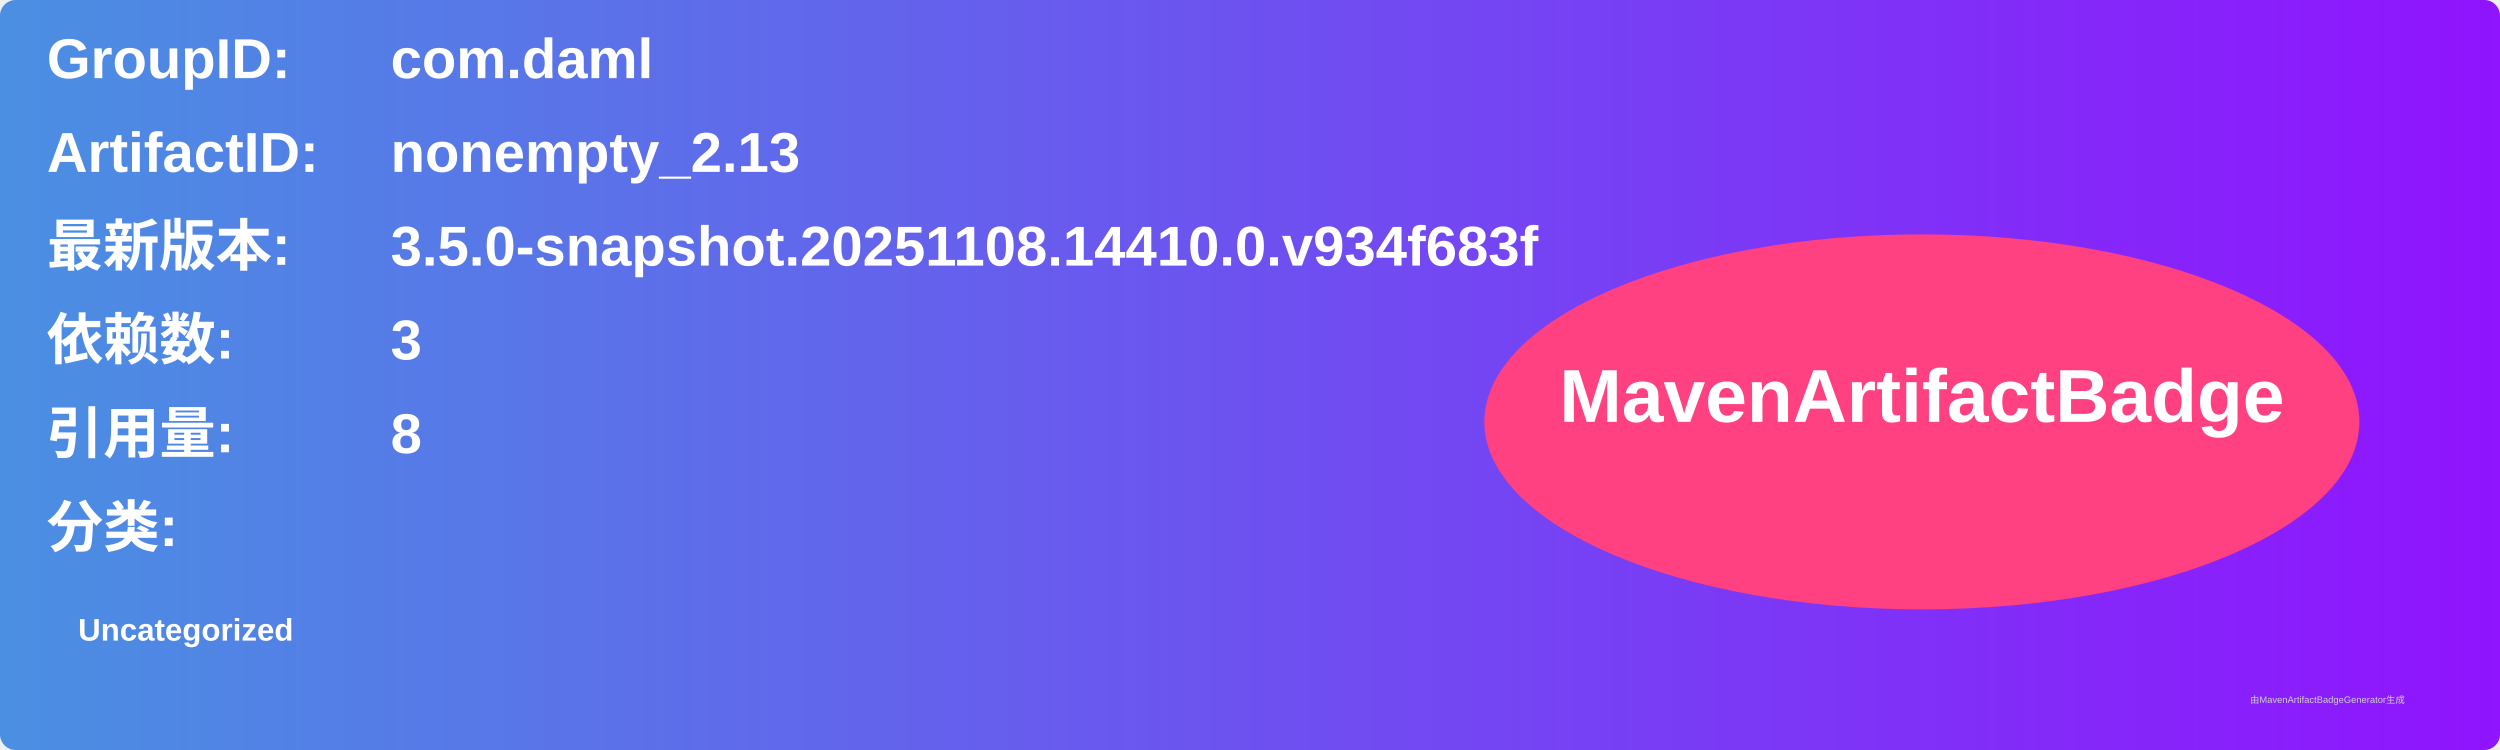
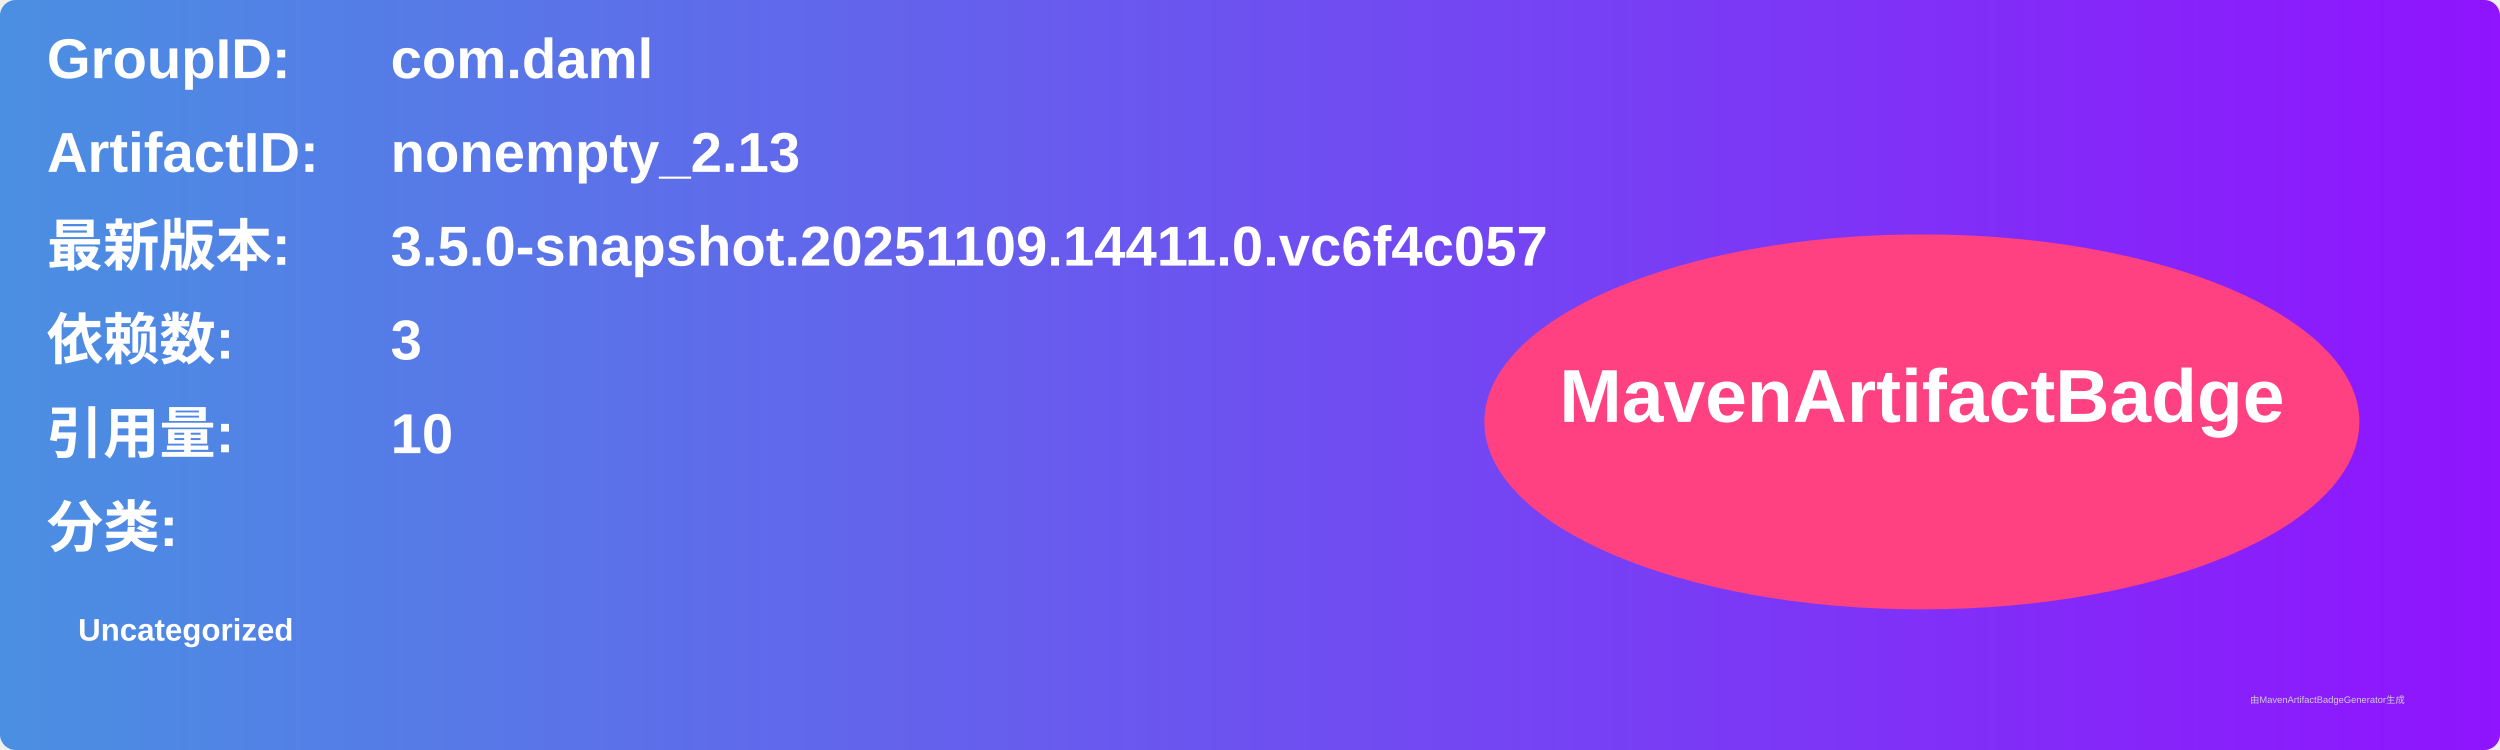
<svg xmlns="http://www.w3.org/2000/svg" width="800" height="240" viewBox="0 0 800 240">
  <linearGradient id="grad" x1="0%" y1="0%" x2="100%" y2="0%">
    <stop offset="0%" stop-color="#4a90e2" />
    <stop offset="100%" stop-color="#9013fe" />
  </linearGradient>
  <rect width="100%" height="100%" rx="5" ry="5" fill="url(#grad)" />
  <g transform="translate(15, 15)">
    <text x="0" y="10" font-family="Arial" font-size="18" fill="white" font-weight="bold" width="260">GroupID:</text>
    <text x="110" y="10" font-family="Arial" font-size="18" fill="white" font-weight="bold" width="460">com.daml</text>
    <text x="0" y="40" font-family="Arial" font-size="18" fill="white" font-weight="bold" width="260">ArtifactID:</text>
    <text x="110" y="40" font-family="Arial" font-size="18" fill="white" font-weight="bold" width="460">nonempty_2.13</text>
    <text x="0" y="70" font-family="Arial" font-size="18" fill="white" font-weight="bold">最新版本:</text>
    <text x="110" y="70" font-family="Arial" font-size="18" fill="white" font-weight="bold">
-       <tspan font-weight="bold">3.5.0-snapshot.20251108.14410.0.v934f683f</tspan>
+       <tspan font-weight="bold">3.5.0-snapshot.20251109.14411.0.vc6f4c057</tspan>
    </text>
    <text x="0" y="100" font-family="Arial" font-size="18" fill="white" font-weight="bold">依赖数: </text>
    <text x="110" y="100" font-family="Arial" font-size="18" fill="white">
      <tspan font-weight="bold">3</tspan>
    </text>
    <text x="0" y="130" font-family="Arial" font-size="18" fill="white" font-weight="bold">引用量: </text>
    <text x="110" y="130" font-family="Arial" font-size="18" fill="white">
-       <tspan font-weight="bold">8</tspan>
+       <tspan font-weight="bold">10</tspan>
    </text>
    <text x="0" y="160" font-family="Arial" font-size="18" fill="white" font-weight="bold">分类:</text>
    <text x="10" y="190" font-family="Arial" font-size="10" fill="white">
      <tspan font-weight="bold">Uncategorized</tspan>
    </text>
    <ellipse cx="600" cy="120" rx="140" ry="60" fill="#ff4081" />
    <text x="600" y="120" text-anchor="middle" font-family="Arial" font-size="24" fill="white" font-weight="bold">MavenArtifactBadge</text>
  </g>
  <text x="720" y="225" font-family="Arial" font-size="3" fill="#d0d0d0">由MavenArtifactBadgeGenerator生成</text>
</svg>
